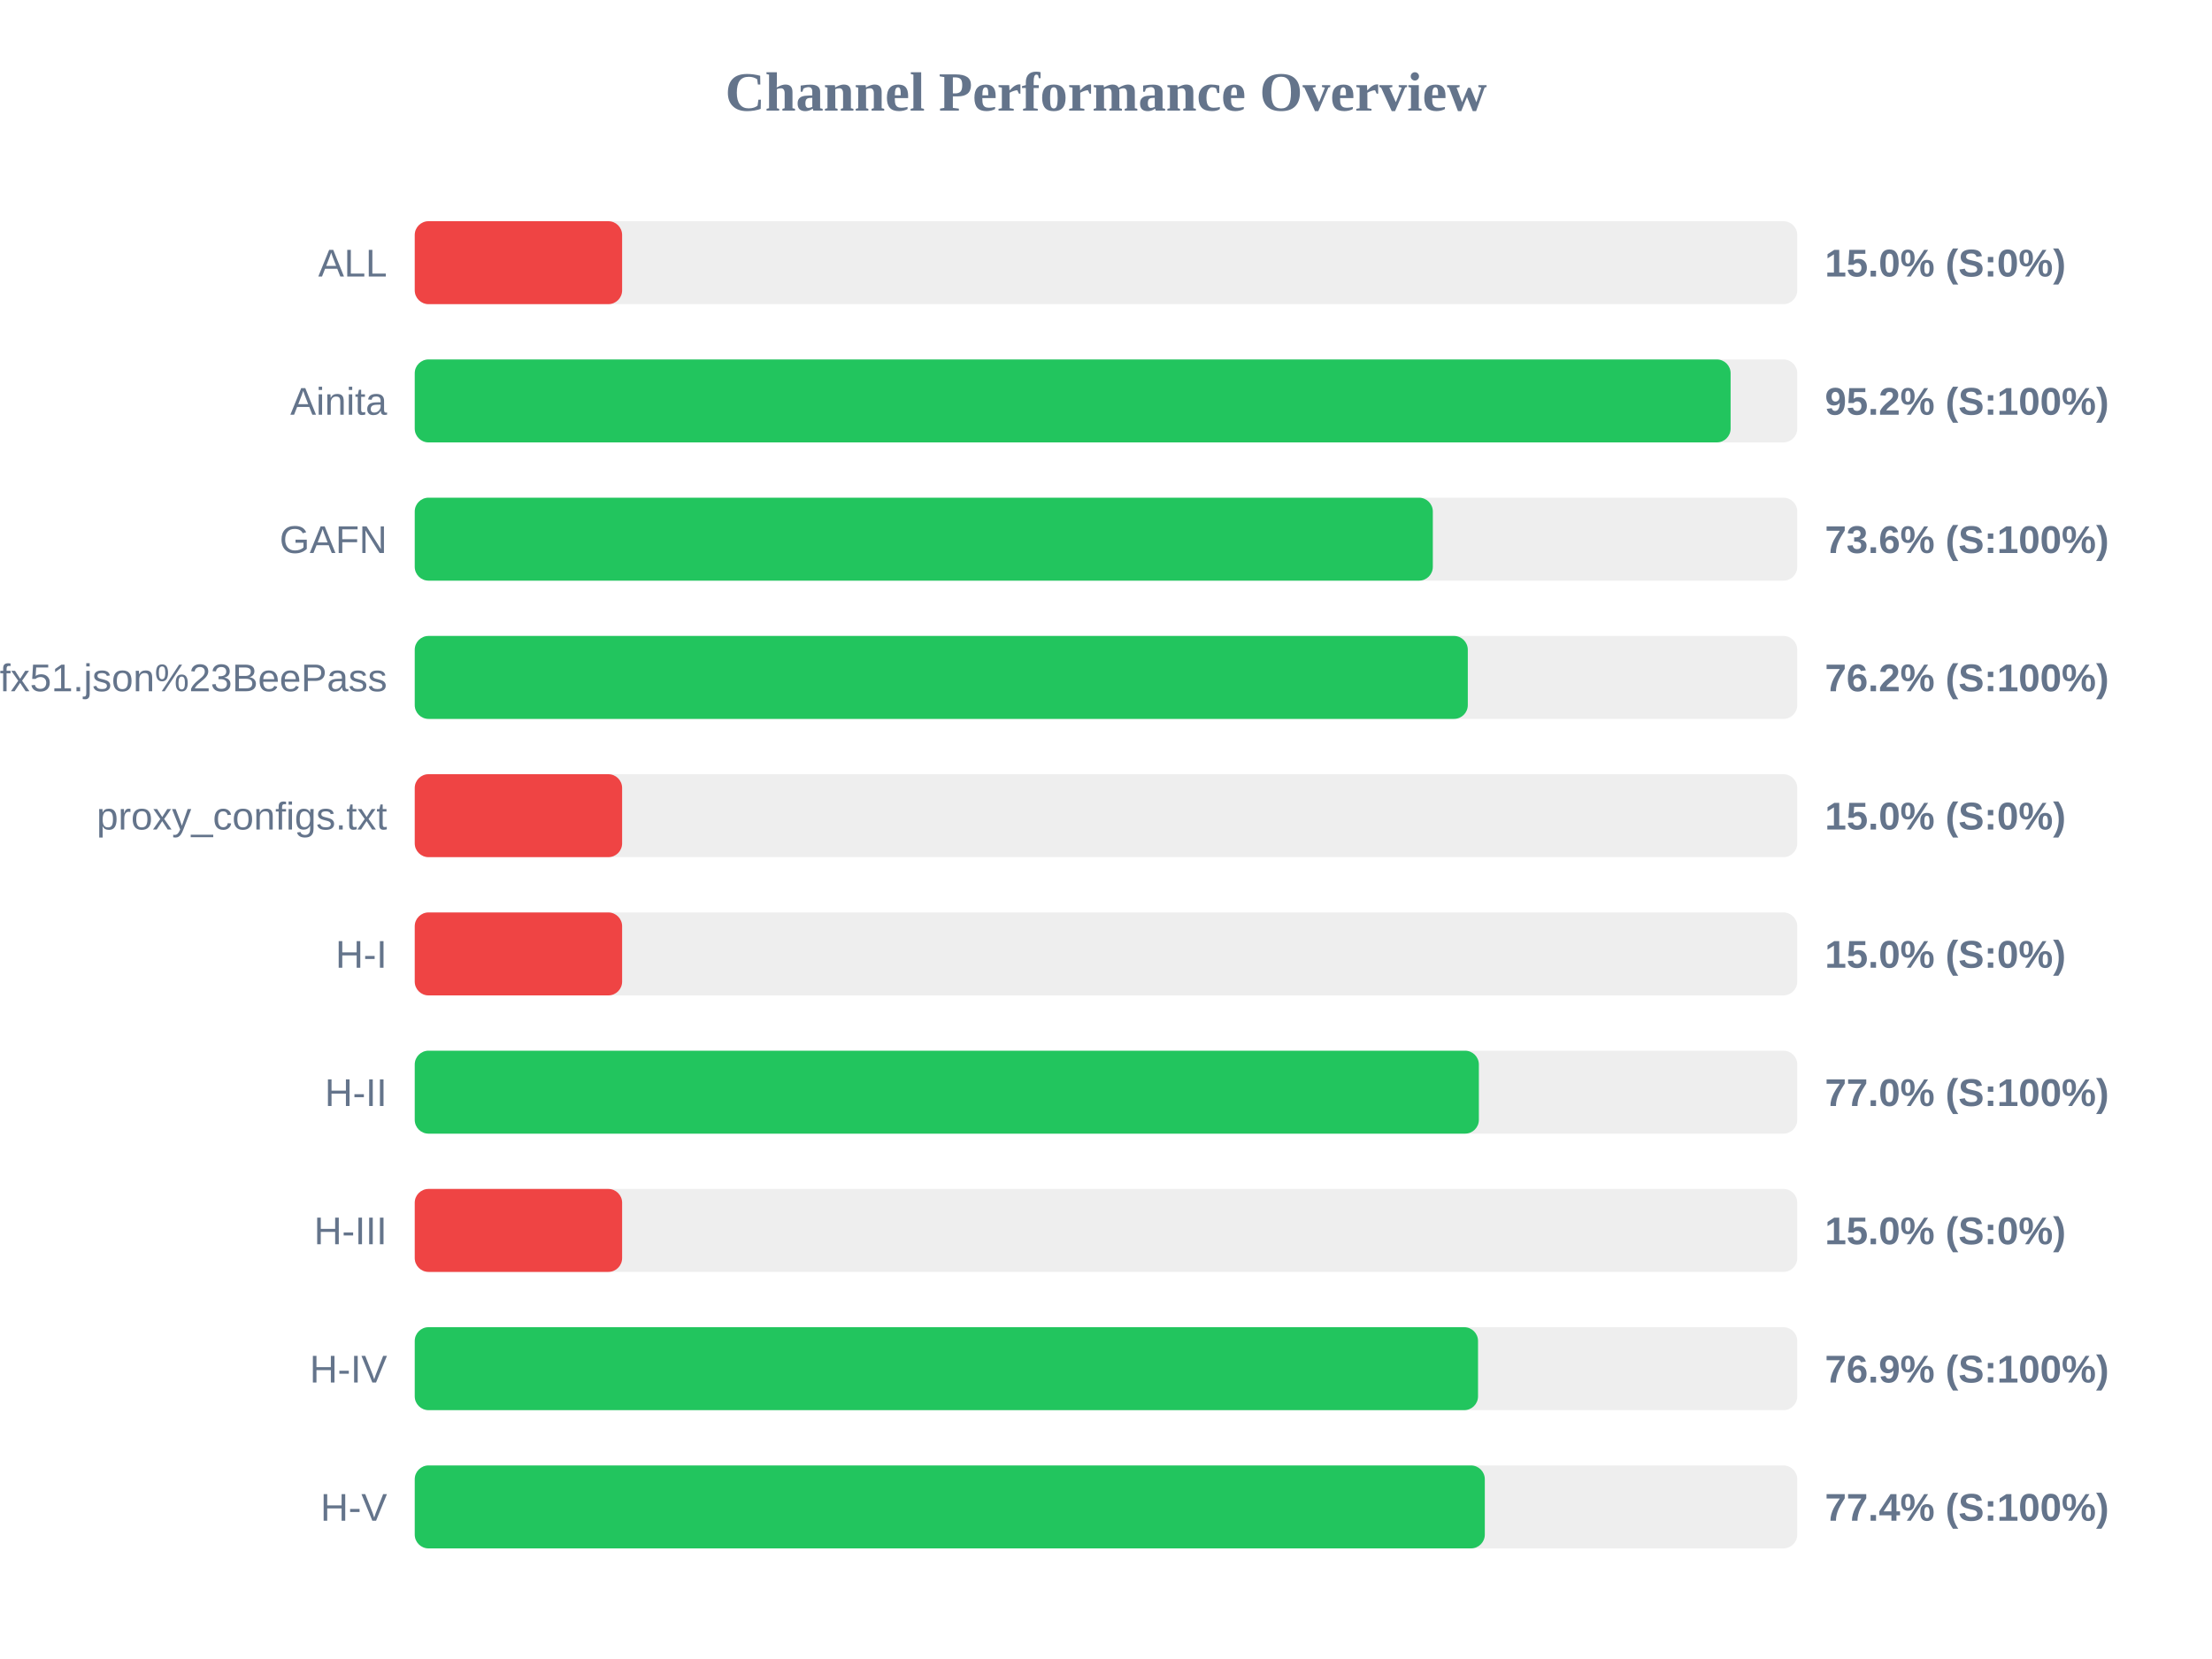
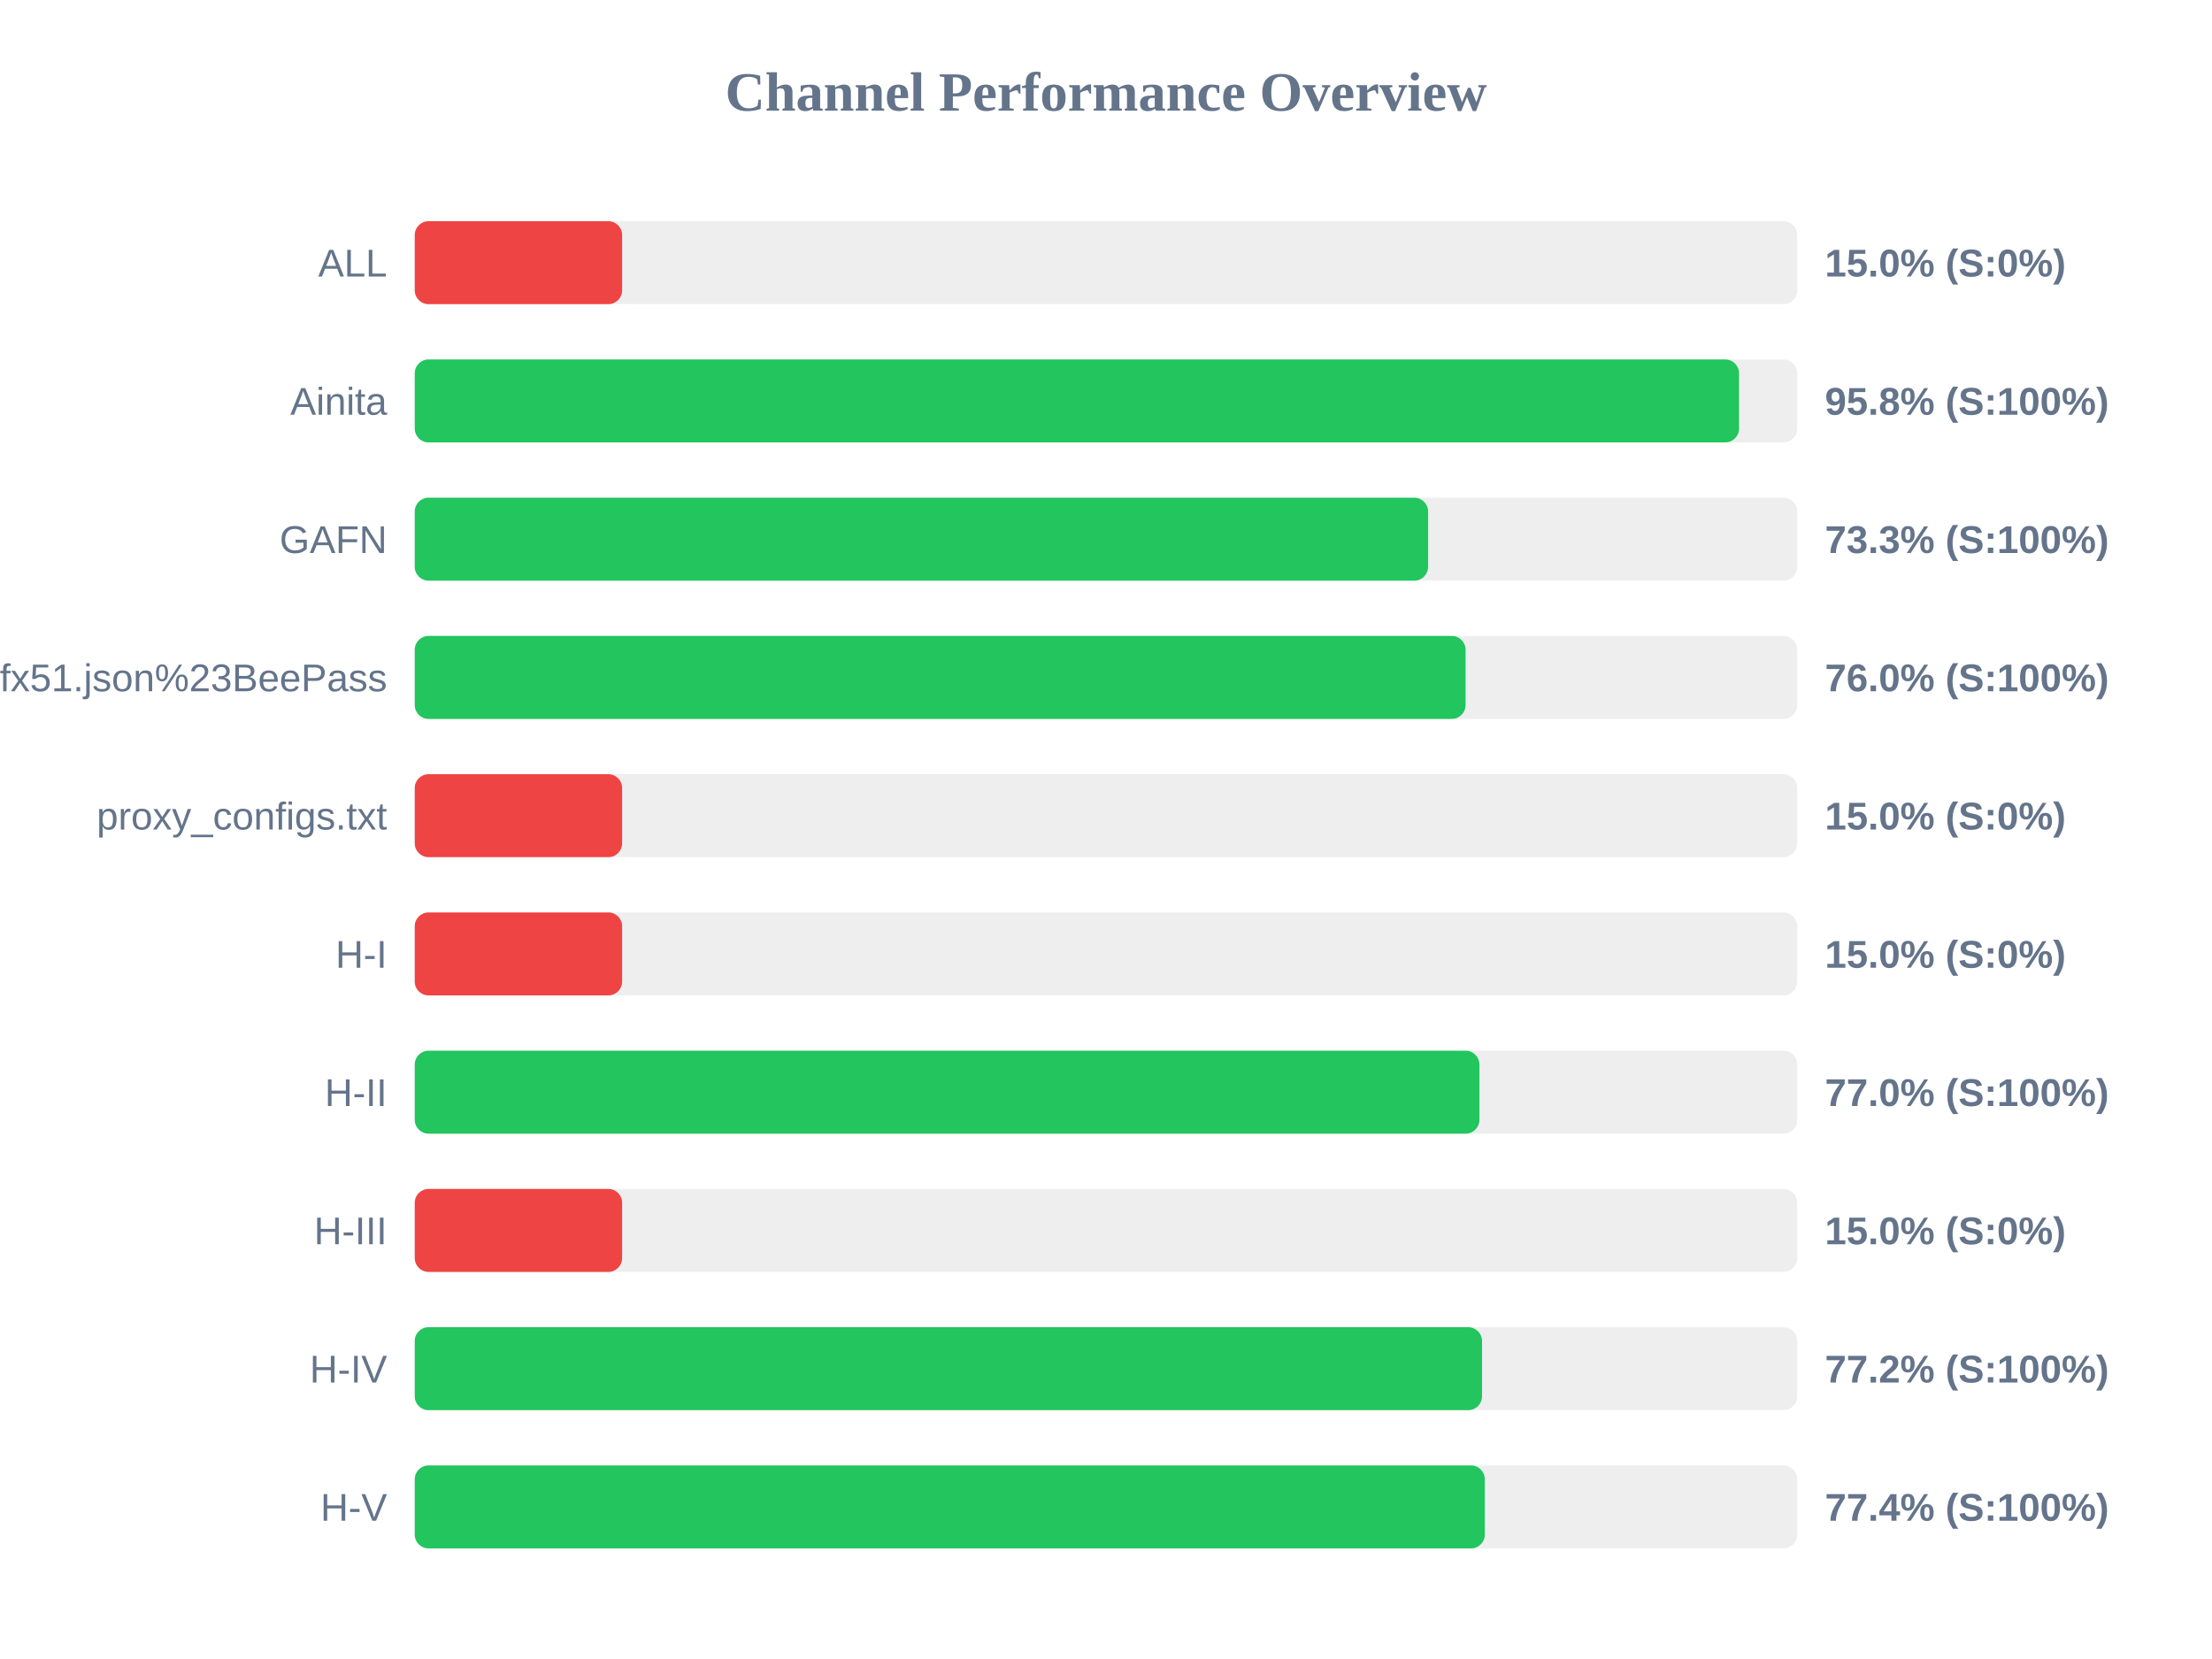
<svg xmlns="http://www.w3.org/2000/svg" width="800" height="600" version="1.1">
  <style>
        .row { font: 14px Arial; fill: #64748b; }
        .score { font: bold 14px Arial; fill: #64748b; }
    </style>
  <text x="400" y="40" text-anchor="middle" font-size="20px" font-weight="bold" fill="#64748b">Channel Performance Overview</text>
  <rect x="150" y="80" width="500" height="30" fill="#eee" rx="5" />
  <rect x="150" y="80" width="75.0" height="30" fill="#ef4444" rx="5" />
  <text x="140" y="100" text-anchor="end" class="row">ALL</text>
  <text x="660" y="100" text-anchor="start" class="score">15.0% (S:0%)</text>
  <rect x="150" y="130" width="500" height="30" fill="#eee" rx="5" />
-   <rect x="150" y="130" width="475.9" height="30" fill="#22c55e" rx="5" />
+   <rect x="150" y="130" width="478.95" height="30" fill="#22c55e" rx="5" />
  <text x="140" y="150" text-anchor="end" class="row">Ainita</text>
-   <text x="660" y="150" text-anchor="start" class="score">95.2% (S:100%)</text>
+   <text x="660" y="150" text-anchor="start" class="score">95.8% (S:100%)</text>
  <rect x="150" y="180" width="500" height="30" fill="#eee" rx="5" />
-   <rect x="150" y="180" width="368.2" height="30" fill="#22c55e" rx="5" />
+   <rect x="150" y="180" width="366.5" height="30" fill="#22c55e" rx="5" />
  <text x="140" y="200" text-anchor="end" class="row">GAFN</text>
-   <text x="660" y="200" text-anchor="start" class="score">73.6% (S:100%)</text>
+   <text x="660" y="200" text-anchor="start" class="score">73.3% (S:100%)</text>
  <rect x="150" y="230" width="500" height="30" fill="#eee" rx="5" />
-   <rect x="150" y="230" width="380.85" height="30" fill="#22c55e" rx="5" />
+   <rect x="150" y="230" width="380.05" height="30" fill="#22c55e" rx="5" />
  <text x="140" y="250" text-anchor="end" class="row">sub?s=ssconf%3A%2F%2Fs3.amazonaws.com%2Fbeedynconprd%2Fzf38bv6oxi1nv3wfkpmxyfl8yj5fargza3foantoalu16vznl0ckxx7bgf1ufx51.json%23BeePass</text>
-   <text x="660" y="250" text-anchor="start" class="score">76.2% (S:100%)</text>
+   <text x="660" y="250" text-anchor="start" class="score">76.0% (S:100%)</text>
  <rect x="150" y="280" width="500" height="30" fill="#eee" rx="5" />
  <rect x="150" y="280" width="75.0" height="30" fill="#ef4444" rx="5" />
  <text x="140" y="300" text-anchor="end" class="row">proxy_configs.txt</text>
  <text x="660" y="300" text-anchor="start" class="score">15.0% (S:0%)</text>
  <rect x="150" y="330" width="500" height="30" fill="#eee" rx="5" />
  <rect x="150" y="330" width="75.0" height="30" fill="#ef4444" rx="5" />
  <text x="140" y="350" text-anchor="end" class="row">H-I</text>
  <text x="660" y="350" text-anchor="start" class="score">15.0% (S:0%)</text>
  <rect x="150" y="380" width="500" height="30" fill="#eee" rx="5" />
-   <rect x="150" y="380" width="384.85" height="30" fill="#22c55e" rx="5" />
+   <rect x="150" y="380" width="385.05" height="30" fill="#22c55e" rx="5" />
  <text x="140" y="400" text-anchor="end" class="row">H-II</text>
  <text x="660" y="400" text-anchor="start" class="score">77.0% (S:100%)</text>
  <rect x="150" y="430" width="500" height="30" fill="#eee" rx="5" />
  <rect x="150" y="430" width="75.0" height="30" fill="#ef4444" rx="5" />
  <text x="140" y="450" text-anchor="end" class="row">H-III</text>
  <text x="660" y="450" text-anchor="start" class="score">15.0% (S:0%)</text>
  <rect x="150" y="480" width="500" height="30" fill="#eee" rx="5" />
-   <rect x="150" y="480" width="384.55" height="30" fill="#22c55e" rx="5" />
+   <rect x="150" y="480" width="386.0" height="30" fill="#22c55e" rx="5" />
  <text x="140" y="500" text-anchor="end" class="row">H-IV</text>
-   <text x="660" y="500" text-anchor="start" class="score">76.9% (S:100%)</text>
+   <text x="660" y="500" text-anchor="start" class="score">77.2% (S:100%)</text>
  <rect x="150" y="530" width="500" height="30" fill="#eee" rx="5" />
  <rect x="150" y="530" width="387.0" height="30" fill="#22c55e" rx="5" />
  <text x="140" y="550" text-anchor="end" class="row">H-V</text>
  <text x="660" y="550" text-anchor="start" class="score">77.4% (S:100%)</text>
</svg>
